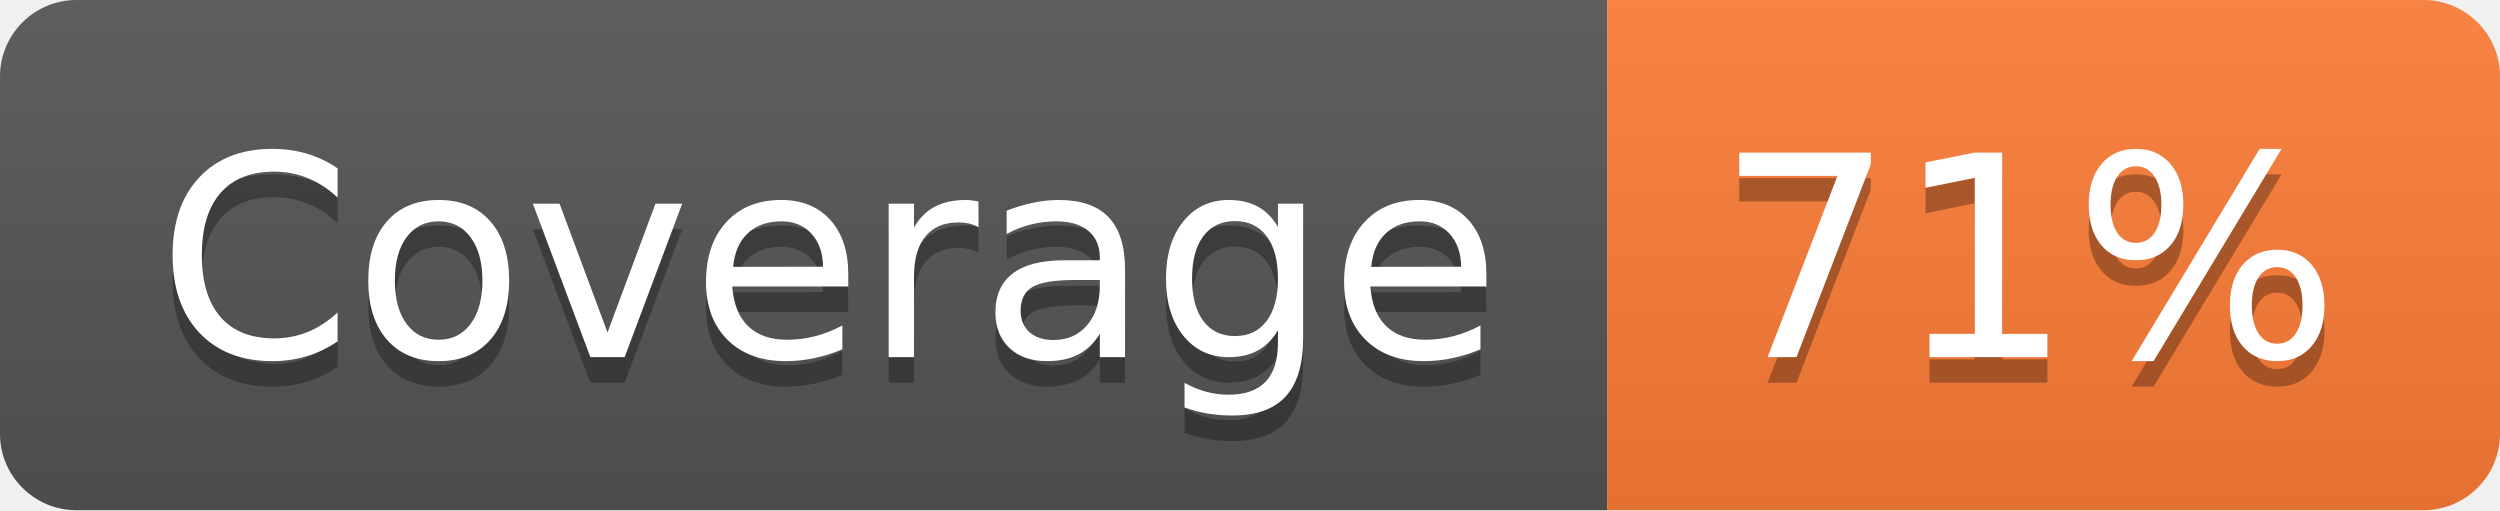
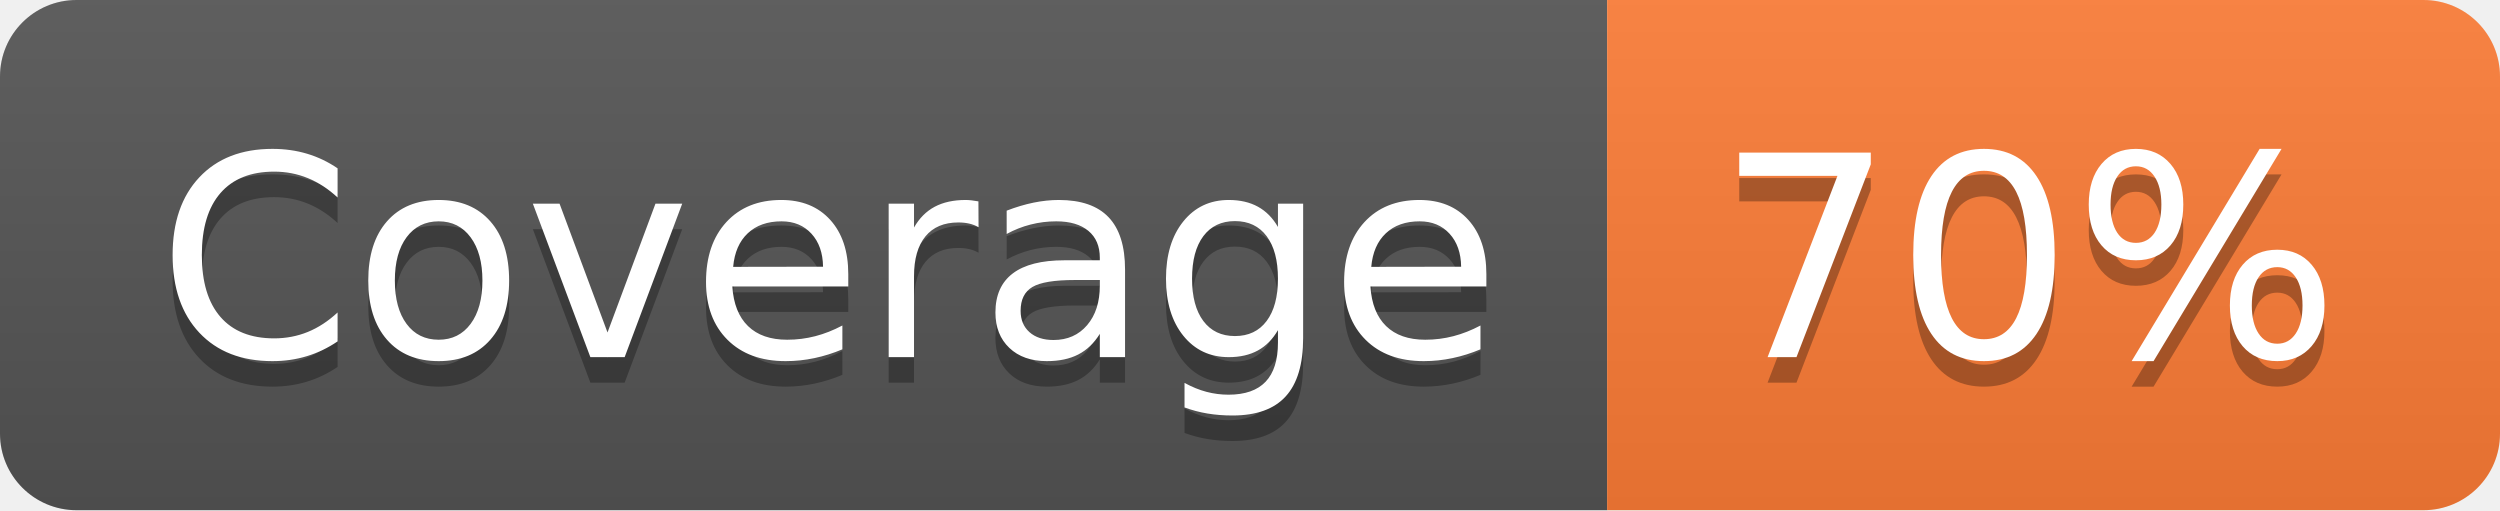
- <svg xmlns="http://www.w3.org/2000/svg" width="98" height="20" role="img" aria-label="Coverage: 71%">
+ <svg xmlns="http://www.w3.org/2000/svg" width="98" height="20" role="img" aria-label="Coverage: 70%">
  <linearGradient id="s" x2="0" y2="100%">
    <stop offset="0" stop-color="#bbb" stop-opacity=".1" />
    <stop offset="1" stop-opacity=".1" />
  </linearGradient>
  <clipPath id="r">
    <rect width="98" height="20" rx="3" fill="#fff" />
  </clipPath>
  <g clip-path="url(#r)">
    <rect width="63" height="20" fill="#555" />
    <rect x="63" width="35" height="20" fill="#fe7d37" />
    <rect width="98" height="20" fill="url(#s)" />
  </g>
  <g fill="#fff" text-anchor="middle" font-family="Verdana,Geneva,DejaVu Sans,sans-serif" text-rendering="geometricPrecision" font-size="110">
    <text aria-hidden="true" x="325" y="150" fill="#010101" fill-opacity=".3" transform="scale(.1)" textLength="530">Coverage</text>
    <text x="325" y="140" transform="scale(.1)" fill="#fff" textLength="530">Coverage</text>
-     <text aria-hidden="true" x="795" y="150" fill="#010101" fill-opacity=".3" transform="scale(.1)" textLength="250">71%</text>
-     <text x="795" y="140" transform="scale(.1)" fill="#fff" textLength="250">71%</text>
+     <text aria-hidden="true" x="795" y="150" fill="#010101" fill-opacity=".3" transform="scale(.1)" textLength="250">70%</text>
+     <text x="795" y="140" transform="scale(.1)" fill="#fff" textLength="250">70%</text>
  </g>
</svg>
